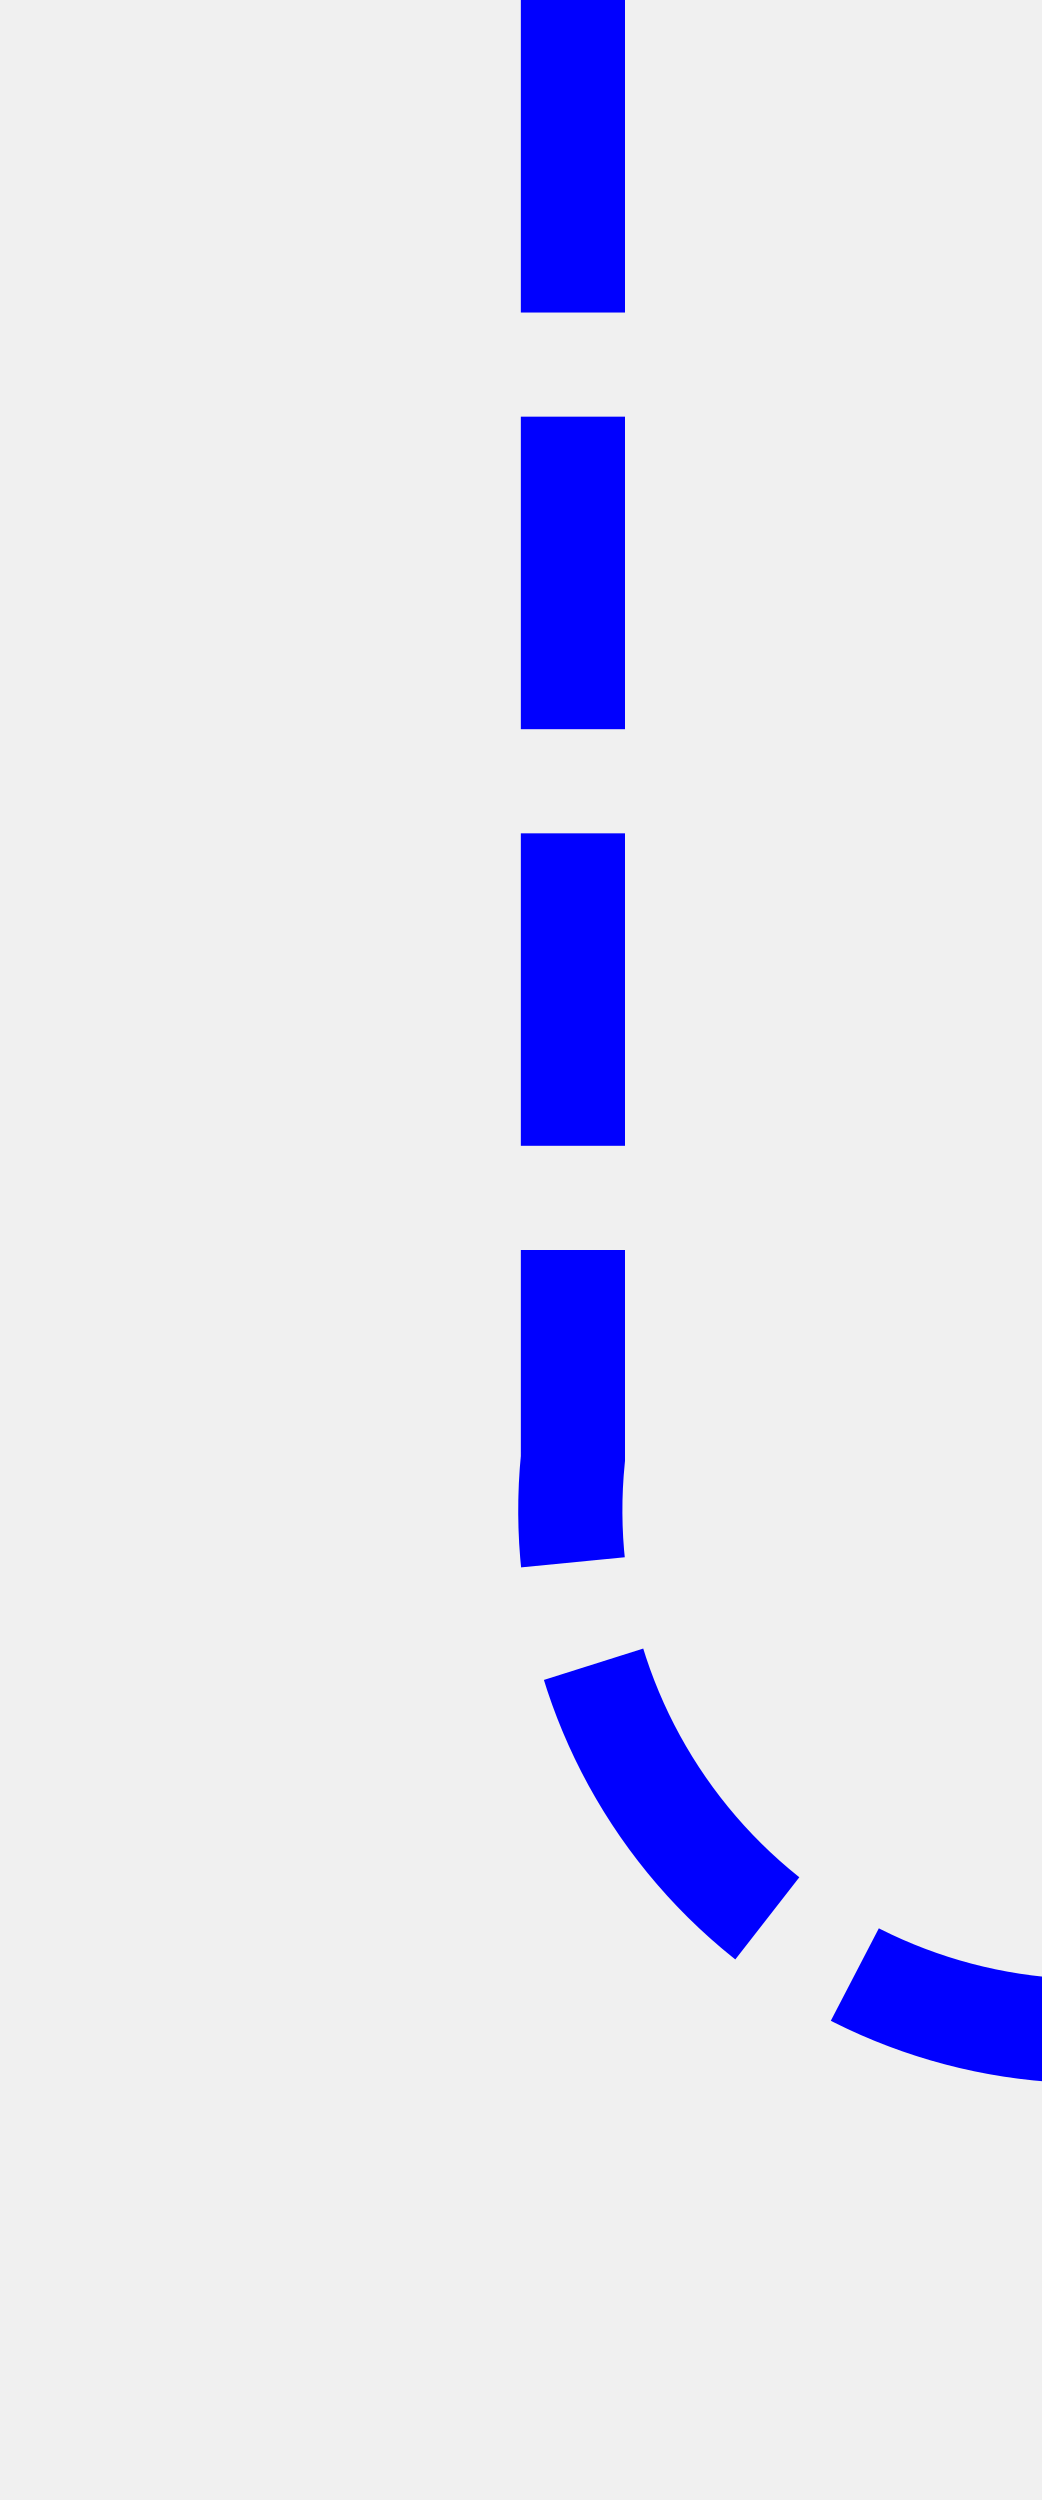
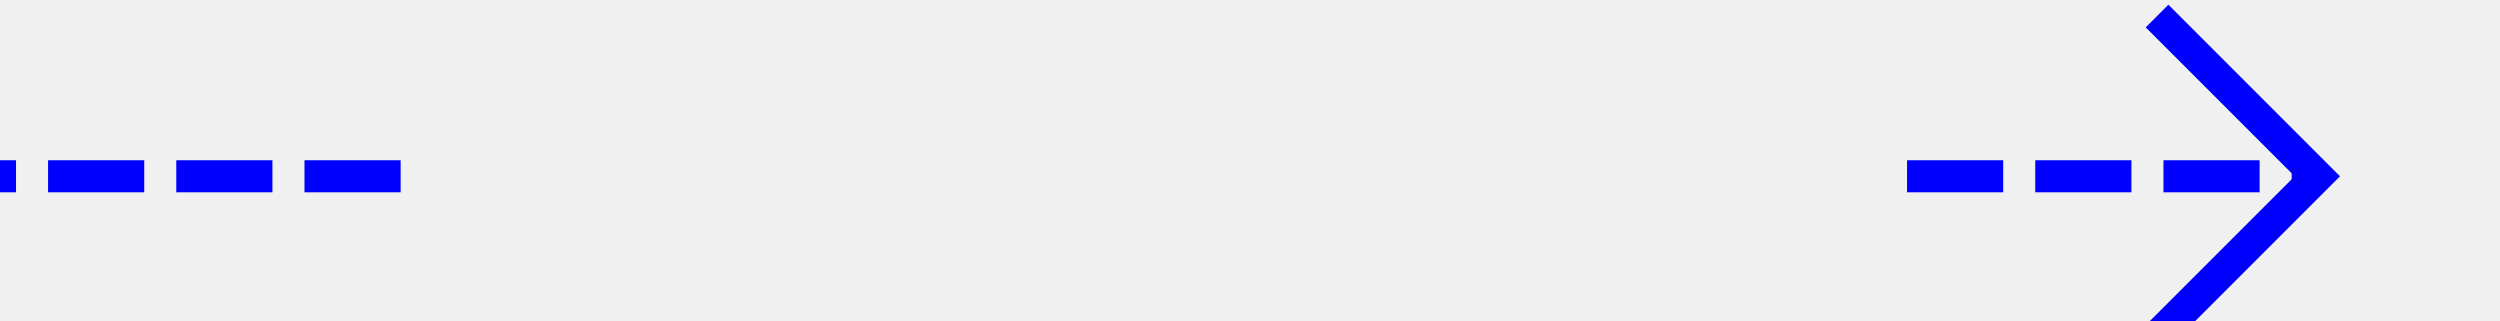
- <svg xmlns="http://www.w3.org/2000/svg" version="1.1" width="10px" height="24px" preserveAspectRatio="xMidYMin meet" viewBox="591 201  8 24">
+ <svg xmlns="http://www.w3.org/2000/svg" version="1.1" width="78px" height="10px" preserveAspectRatio="xMinYMid meet" viewBox="645 167  78 8">
  <defs>
-     <mask fill="white" id="clip108">
-       <path d="M 744.5 206  L 791.5 206  L 791.5 234  L 744.5 234  Z M 592 192  L 950 192  L 950 234  L 592 234  Z " fill-rule="evenodd" />
+     <mask fill="white" id="clip440">
+       <path d="M 657.5 157  L 704.5 157  L 704.5 185  L 657.5 185  Z M 645 157  L 727 157  L 727 185  L 645 185  Z " fill-rule="evenodd" />
    </mask>
  </defs>
-   <path d="M 595.5 201  L 595.5 215  A 5 5 0 0 0 600.5 220.5 L 936 220.5  A 5 5 0 0 0 941.5 215.5 L 941.5 202  " stroke-width="1" stroke-dasharray="3,1" stroke="#0000ff" fill="none" mask="url(#clip108)" />
-   <path d="M 936.854 207.054  L 941.5 202.407  L 946.146 207.054  L 946.854 206.346  L 941.854 201.346  L 941.5 200.993  L 941.146 201.346  L 936.146 206.346  L 936.854 207.054  Z " fill-rule="nonzero" fill="#0000ff" stroke="none" mask="url(#clip108)" />
+   <path d="M 657.5 171.5  L 645 171.5  M 704.5 171.5  L 717 171.5  " stroke-width="1" stroke-dasharray="3,1" stroke="#0000ff" fill="none" />
+   <path d="M 711.946 166.854  L 716.593 171.5  L 711.946 176.146  L 712.654 176.854  L 717.654 171.854  L 718.007 171.5  L 717.654 171.146  L 712.654 166.146  L 711.946 166.854  Z " fill-rule="nonzero" fill="#0000ff" stroke="none" mask="url(#clip440)" />
</svg>
